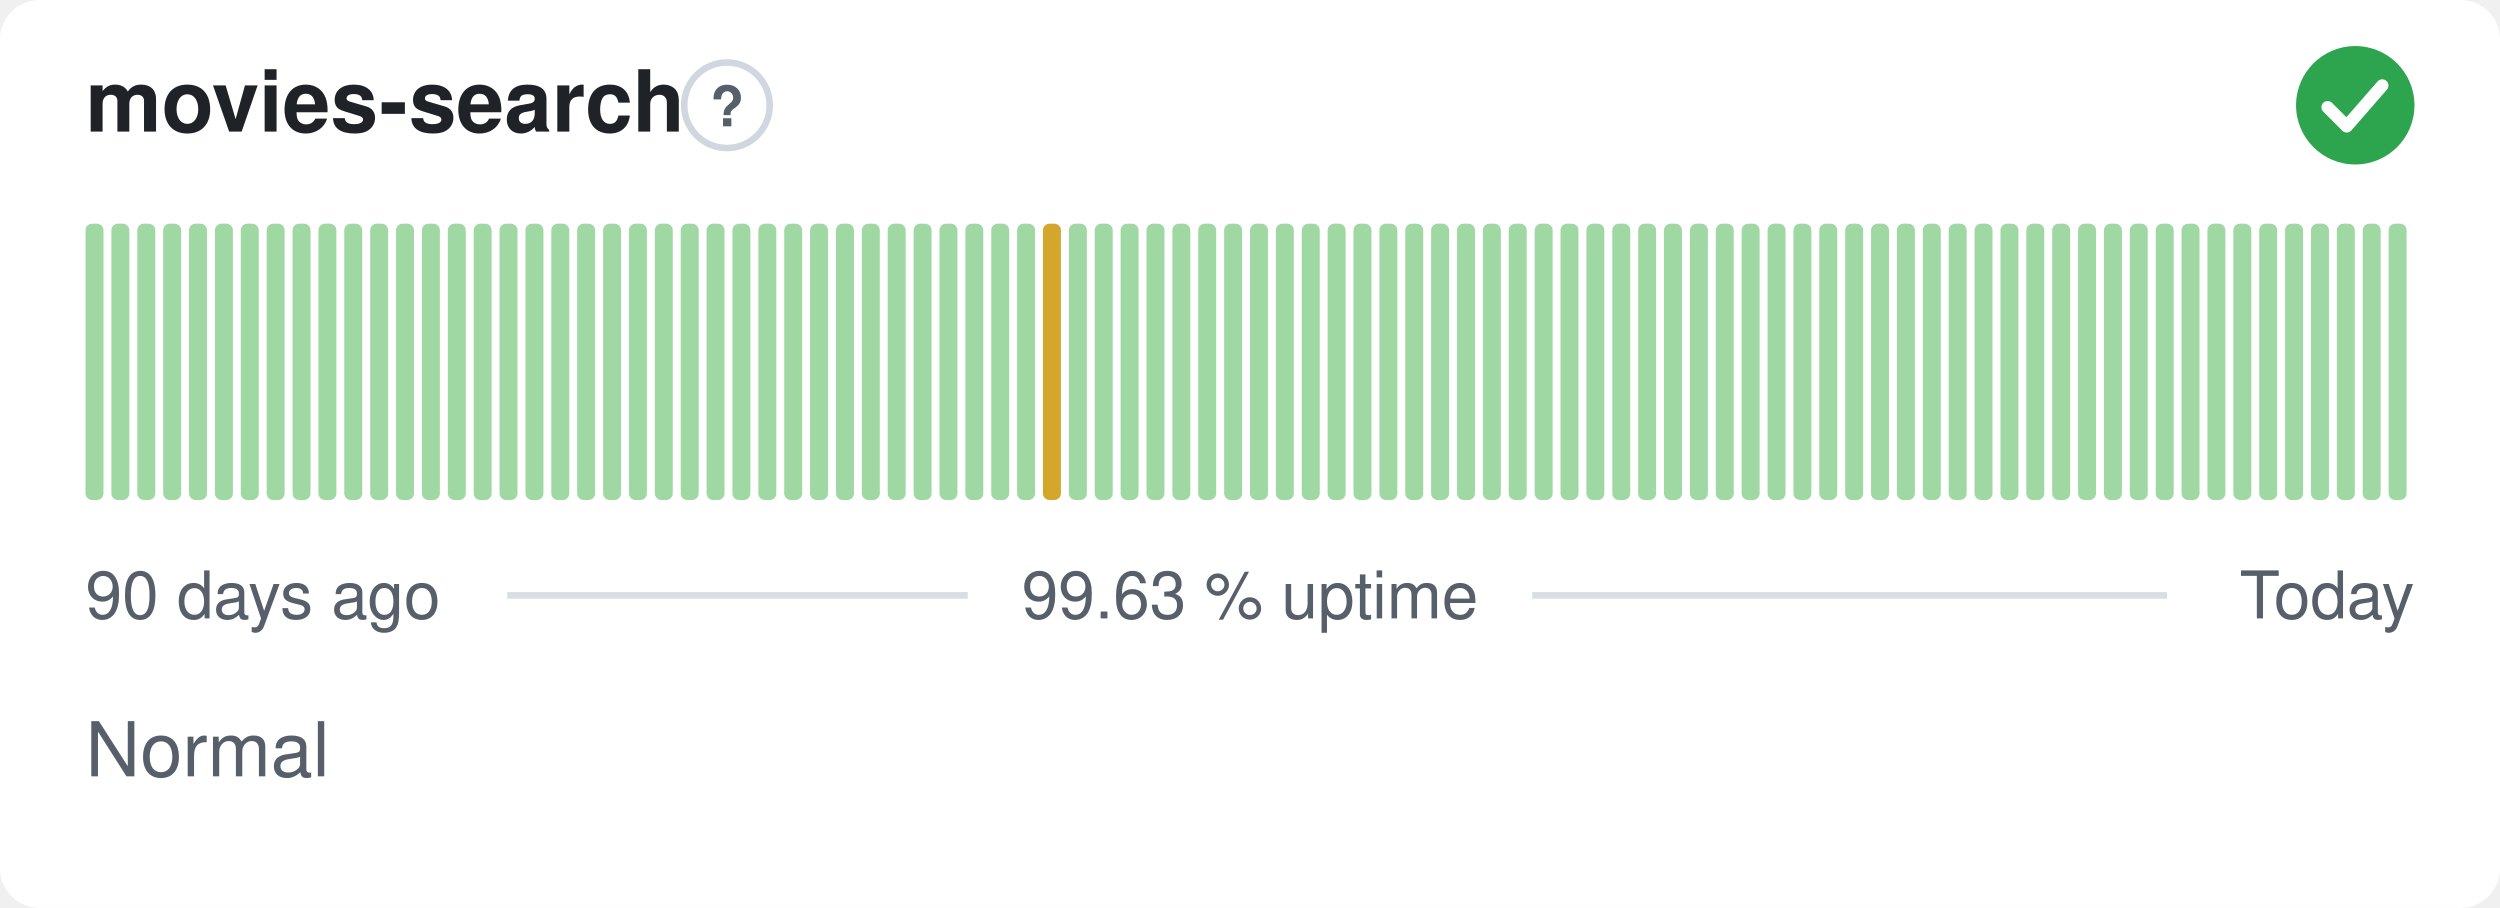
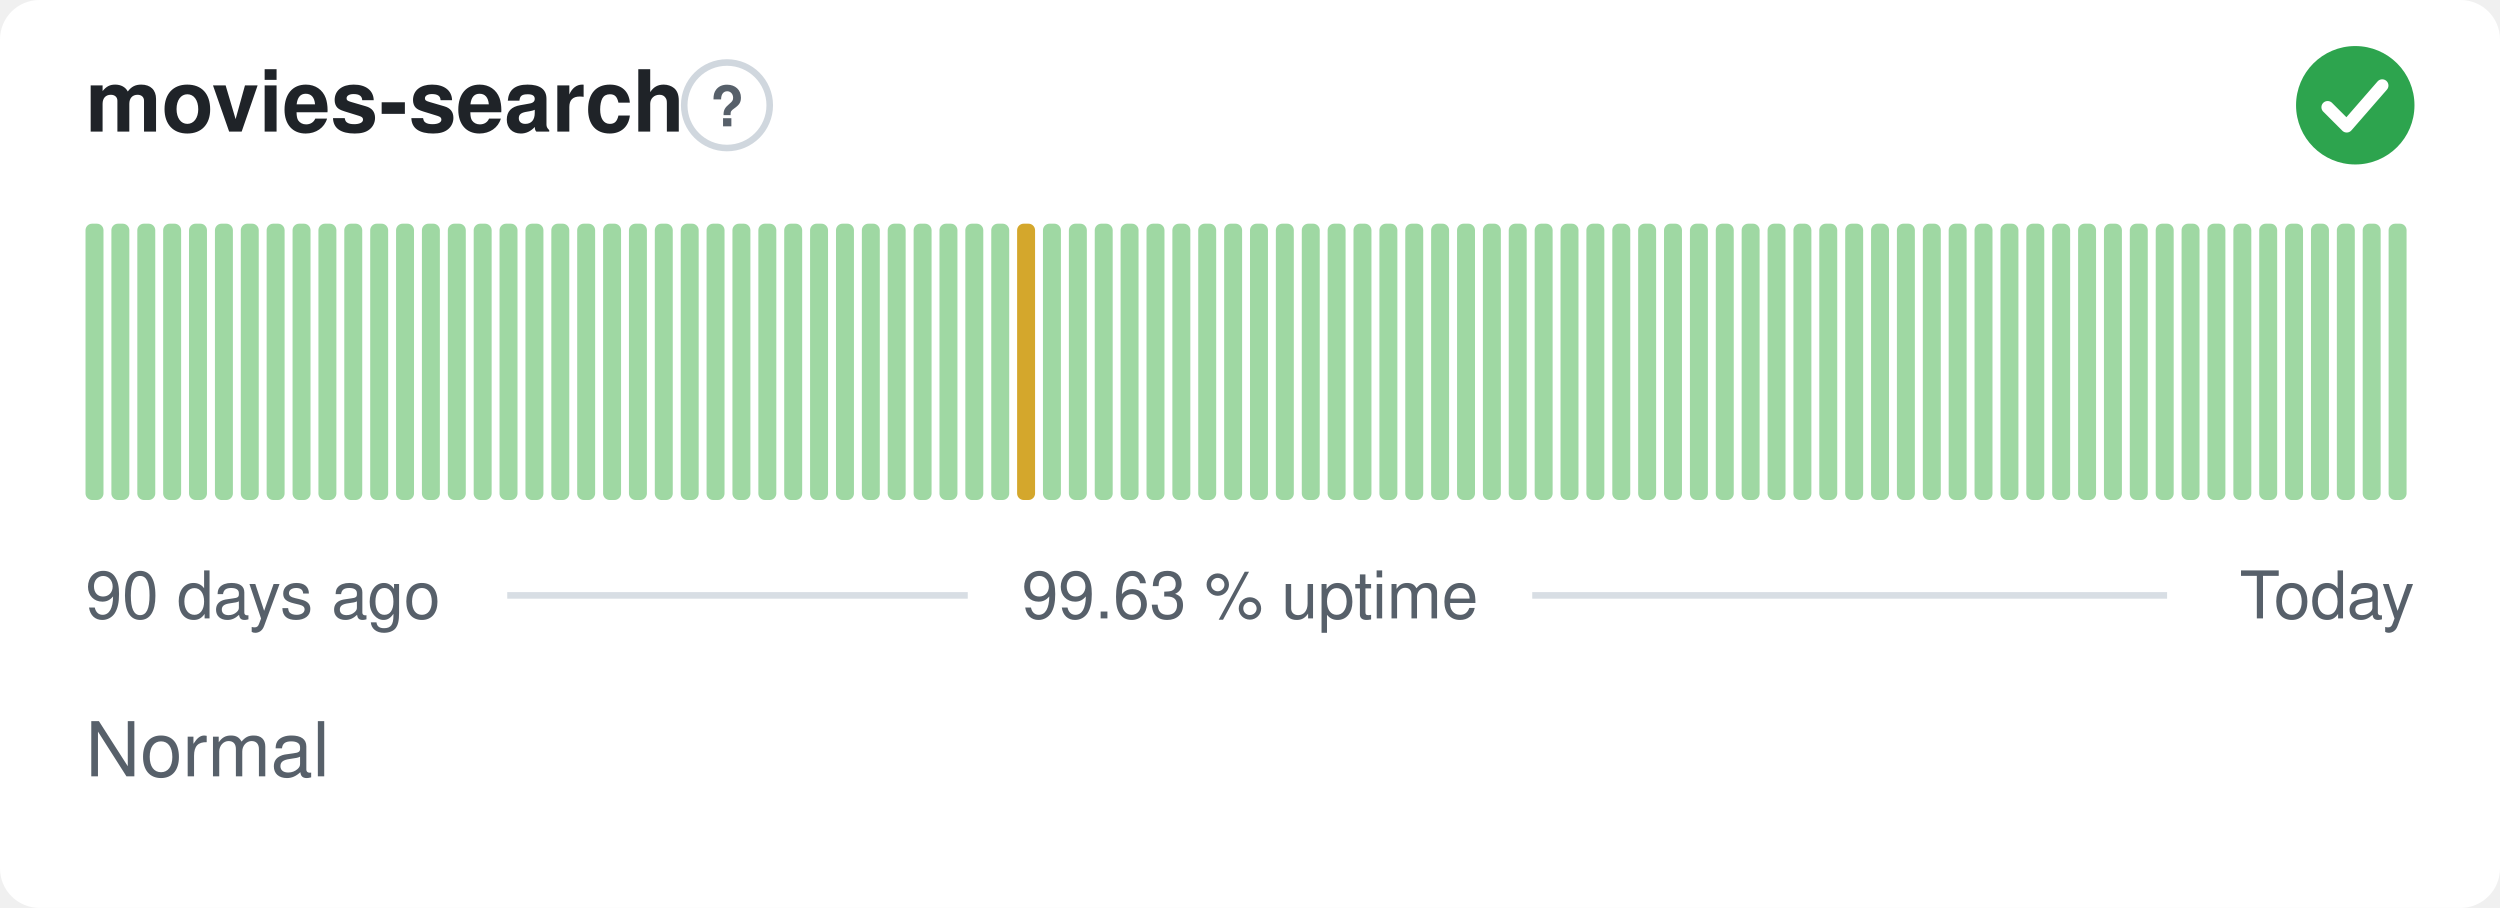
<svg xmlns="http://www.w3.org/2000/svg" width="380" height="138" viewBox="0 0 380 138" role="img" aria-label="movies-search: Normal, 99.63 % uptime over the last 90 days" font-family="-apple-system,BlinkMacSystemFont,'Segoe UI',Helvetica,Arial,sans-serif">
  <style>
    @media (prefers-color-scheme: dark) {
      .bg { fill: #0d1117 }
      .title { fill: #e6edf3 }
      .muted { fill: #8b949e }
      .hint { stroke: #30363d }
      .rule { stroke: #30363d }
      .nodata { fill: #21262d }
    }
  </style>
  <rect class="bg" width="380" height="138" rx="6" fill="#ffffff" />
  <text class="title" x="13" y="20" font-size="13" font-weight="600" fill="#1f2328">movies-search</text>
  <circle class="hint" cx="110.5" cy="16" r="6.5" fill="none" stroke="#d0d7de" stroke-width="1" />
  <text class="muted" x="110.5" y="19.2" text-anchor="middle" font-size="8.5" font-weight="700" fill="#57606a">?</text>
  <circle cx="358" cy="16" r="9" fill="#2da44e" />
  <path d="M353.80 16.30l2.90 2.90 5.40 -6.20" fill="none" stroke="#fff" stroke-width="1.89" stroke-linecap="round" stroke-linejoin="round" />
  <rect x="13.00" y="34.00" width="2.73" height="42.00" rx="1" fill="#9fd8a3" />
  <rect x="16.93" y="34.00" width="2.73" height="42.00" rx="1" fill="#9fd8a3" />
  <rect x="20.87" y="34.00" width="2.73" height="42.00" rx="1" fill="#9fd8a3" />
  <rect x="24.80" y="34.00" width="2.73" height="42.00" rx="1" fill="#9fd8a3" />
  <rect x="28.73" y="34.00" width="2.73" height="42.00" rx="1" fill="#9fd8a3" />
  <rect x="32.67" y="34.00" width="2.73" height="42.00" rx="1" fill="#9fd8a3" />
  <rect x="36.60" y="34.00" width="2.73" height="42.00" rx="1" fill="#9fd8a3" />
  <rect x="40.53" y="34.00" width="2.73" height="42.00" rx="1" fill="#9fd8a3" />
  <rect x="44.47" y="34.00" width="2.73" height="42.00" rx="1" fill="#9fd8a3" />
  <rect x="48.40" y="34.00" width="2.73" height="42.00" rx="1" fill="#9fd8a3" />
  <rect x="52.33" y="34.00" width="2.73" height="42.00" rx="1" fill="#9fd8a3" />
  <rect x="56.27" y="34.00" width="2.73" height="42.00" rx="1" fill="#9fd8a3" />
  <rect x="60.20" y="34.00" width="2.73" height="42.00" rx="1" fill="#9fd8a3" />
  <rect x="64.13" y="34.00" width="2.73" height="42.00" rx="1" fill="#9fd8a3" />
  <rect x="68.07" y="34.00" width="2.73" height="42.00" rx="1" fill="#9fd8a3" />
  <rect x="72.00" y="34.00" width="2.73" height="42.00" rx="1" fill="#9fd8a3" />
  <rect x="75.93" y="34.00" width="2.73" height="42.00" rx="1" fill="#9fd8a3" />
  <rect x="79.87" y="34.00" width="2.73" height="42.00" rx="1" fill="#9fd8a3" />
  <rect x="83.80" y="34.00" width="2.73" height="42.00" rx="1" fill="#9fd8a3" />
  <rect x="87.73" y="34.00" width="2.73" height="42.00" rx="1" fill="#9fd8a3" />
  <rect x="91.67" y="34.00" width="2.73" height="42.00" rx="1" fill="#9fd8a3" />
  <rect x="95.60" y="34.00" width="2.73" height="42.00" rx="1" fill="#9fd8a3" />
  <rect x="99.53" y="34.00" width="2.73" height="42.00" rx="1" fill="#9fd8a3" />
  <rect x="103.47" y="34.00" width="2.73" height="42.00" rx="1" fill="#9fd8a3" />
  <rect x="107.40" y="34.00" width="2.73" height="42.00" rx="1" fill="#9fd8a3" />
  <rect x="111.33" y="34.00" width="2.73" height="42.00" rx="1" fill="#9fd8a3" />
  <rect x="115.27" y="34.00" width="2.73" height="42.00" rx="1" fill="#9fd8a3" />
  <rect x="119.20" y="34.00" width="2.73" height="42.00" rx="1" fill="#9fd8a3" />
  <rect x="123.13" y="34.00" width="2.73" height="42.00" rx="1" fill="#9fd8a3" />
  <rect x="127.07" y="34.00" width="2.73" height="42.00" rx="1" fill="#9fd8a3" />
  <rect x="131.00" y="34.00" width="2.73" height="42.00" rx="1" fill="#9fd8a3" />
  <rect x="134.93" y="34.00" width="2.73" height="42.00" rx="1" fill="#9fd8a3" />
  <rect x="138.87" y="34.00" width="2.73" height="42.00" rx="1" fill="#9fd8a3" />
  <rect x="142.80" y="34.00" width="2.73" height="42.00" rx="1" fill="#9fd8a3" />
  <rect x="146.73" y="34.00" width="2.73" height="42.00" rx="1" fill="#9fd8a3" />
  <rect x="150.67" y="34.00" width="2.73" height="42.00" rx="1" fill="#9fd8a3" />
-   <rect x="154.60" y="34.00" width="2.73" height="42.00" rx="1" fill="#9fd8a3" />
-   <rect x="158.53" y="34.00" width="2.73" height="42.00" rx="1" fill="#d4a72c" />
+   <rect x="154.60" y="34.00" width="2.73" height="42.00" rx="1" fill="#d4a72c" />
+   <rect x="158.53" y="34.00" width="2.73" height="42.00" rx="1" fill="#9fd8a3" />
  <rect x="162.47" y="34.00" width="2.73" height="42.00" rx="1" fill="#9fd8a3" />
  <rect x="166.40" y="34.00" width="2.73" height="42.00" rx="1" fill="#9fd8a3" />
  <rect x="170.33" y="34.00" width="2.73" height="42.00" rx="1" fill="#9fd8a3" />
  <rect x="174.27" y="34.00" width="2.73" height="42.00" rx="1" fill="#9fd8a3" />
  <rect x="178.20" y="34.00" width="2.73" height="42.00" rx="1" fill="#9fd8a3" />
  <rect x="182.13" y="34.00" width="2.73" height="42.00" rx="1" fill="#9fd8a3" />
  <rect x="186.07" y="34.00" width="2.73" height="42.00" rx="1" fill="#9fd8a3" />
  <rect x="190.00" y="34.00" width="2.73" height="42.00" rx="1" fill="#9fd8a3" />
  <rect x="193.93" y="34.00" width="2.73" height="42.00" rx="1" fill="#9fd8a3" />
  <rect x="197.87" y="34.00" width="2.73" height="42.00" rx="1" fill="#9fd8a3" />
  <rect x="201.80" y="34.00" width="2.73" height="42.00" rx="1" fill="#9fd8a3" />
  <rect x="205.73" y="34.00" width="2.73" height="42.00" rx="1" fill="#9fd8a3" />
  <rect x="209.67" y="34.00" width="2.73" height="42.00" rx="1" fill="#9fd8a3" />
  <rect x="213.60" y="34.00" width="2.73" height="42.00" rx="1" fill="#9fd8a3" />
  <rect x="217.53" y="34.00" width="2.73" height="42.00" rx="1" fill="#9fd8a3" />
  <rect x="221.47" y="34.00" width="2.73" height="42.00" rx="1" fill="#9fd8a3" />
  <rect x="225.40" y="34.00" width="2.73" height="42.00" rx="1" fill="#9fd8a3" />
  <rect x="229.33" y="34.00" width="2.73" height="42.00" rx="1" fill="#9fd8a3" />
  <rect x="233.27" y="34.00" width="2.73" height="42.00" rx="1" fill="#9fd8a3" />
  <rect x="237.20" y="34.00" width="2.73" height="42.00" rx="1" fill="#9fd8a3" />
  <rect x="241.13" y="34.00" width="2.73" height="42.00" rx="1" fill="#9fd8a3" />
  <rect x="245.07" y="34.00" width="2.73" height="42.00" rx="1" fill="#9fd8a3" />
  <rect x="249.00" y="34.00" width="2.73" height="42.00" rx="1" fill="#9fd8a3" />
  <rect x="252.93" y="34.00" width="2.73" height="42.00" rx="1" fill="#9fd8a3" />
  <rect x="256.87" y="34.00" width="2.73" height="42.00" rx="1" fill="#9fd8a3" />
  <rect x="260.80" y="34.00" width="2.73" height="42.00" rx="1" fill="#9fd8a3" />
  <rect x="264.73" y="34.00" width="2.73" height="42.00" rx="1" fill="#9fd8a3" />
  <rect x="268.67" y="34.00" width="2.73" height="42.00" rx="1" fill="#9fd8a3" />
  <rect x="272.60" y="34.00" width="2.73" height="42.00" rx="1" fill="#9fd8a3" />
  <rect x="276.53" y="34.00" width="2.73" height="42.00" rx="1" fill="#9fd8a3" />
  <rect x="280.47" y="34.00" width="2.73" height="42.00" rx="1" fill="#9fd8a3" />
  <rect x="284.40" y="34.00" width="2.73" height="42.00" rx="1" fill="#9fd8a3" />
  <rect x="288.33" y="34.00" width="2.73" height="42.00" rx="1" fill="#9fd8a3" />
  <rect x="292.27" y="34.00" width="2.73" height="42.00" rx="1" fill="#9fd8a3" />
  <rect x="296.20" y="34.00" width="2.73" height="42.00" rx="1" fill="#9fd8a3" />
  <rect x="300.13" y="34.00" width="2.73" height="42.00" rx="1" fill="#9fd8a3" />
  <rect x="304.07" y="34.00" width="2.73" height="42.00" rx="1" fill="#9fd8a3" />
  <rect x="308.00" y="34.00" width="2.73" height="42.00" rx="1" fill="#9fd8a3" />
  <rect x="311.93" y="34.00" width="2.73" height="42.00" rx="1" fill="#9fd8a3" />
  <rect x="315.87" y="34.00" width="2.73" height="42.00" rx="1" fill="#9fd8a3" />
  <rect x="319.80" y="34.00" width="2.73" height="42.00" rx="1" fill="#9fd8a3" />
  <rect x="323.73" y="34.00" width="2.73" height="42.00" rx="1" fill="#9fd8a3" />
  <rect x="327.67" y="34.00" width="2.73" height="42.00" rx="1" fill="#9fd8a3" />
  <rect x="331.60" y="34.00" width="2.73" height="42.00" rx="1" fill="#9fd8a3" />
  <rect x="335.53" y="34.00" width="2.73" height="42.00" rx="1" fill="#9fd8a3" />
  <rect x="339.47" y="34.00" width="2.73" height="42.00" rx="1" fill="#9fd8a3" />
  <rect x="343.40" y="34.00" width="2.73" height="42.00" rx="1" fill="#9fd8a3" />
  <rect x="347.33" y="34.00" width="2.73" height="42.00" rx="1" fill="#9fd8a3" />
  <rect x="351.27" y="34.00" width="2.73" height="42.00" rx="1" fill="#9fd8a3" />
  <rect x="355.20" y="34.00" width="2.73" height="42.00" rx="1" fill="#9fd8a3" />
  <rect x="359.13" y="34.00" width="2.73" height="42.00" rx="1" fill="#9fd8a3" />
  <rect x="363.07" y="34.00" width="2.73" height="42.00" rx="1" fill="#9fd8a3" />
  <text class="muted" x="13" y="94" font-size="10" fill="#57606a">90 days ago</text>
  <text class="muted" x="190" y="94" text-anchor="middle" font-size="10" fill="#57606a">99.63 % uptime</text>
  <text class="muted" x="367" y="94" text-anchor="end" font-size="10" fill="#57606a">Today</text>
  <line class="rule" x1="77.1" y1="90.5" x2="147.1" y2="90.5" stroke="#d8dee4" stroke-width="1" />
  <line class="rule" x1="232.9" y1="90.5" x2="329.4" y2="90.5" stroke="#d8dee4" stroke-width="1" />
  <text class="muted" x="13" y="118" font-size="11.5" fill="#57606a">Normal</text>
</svg>
